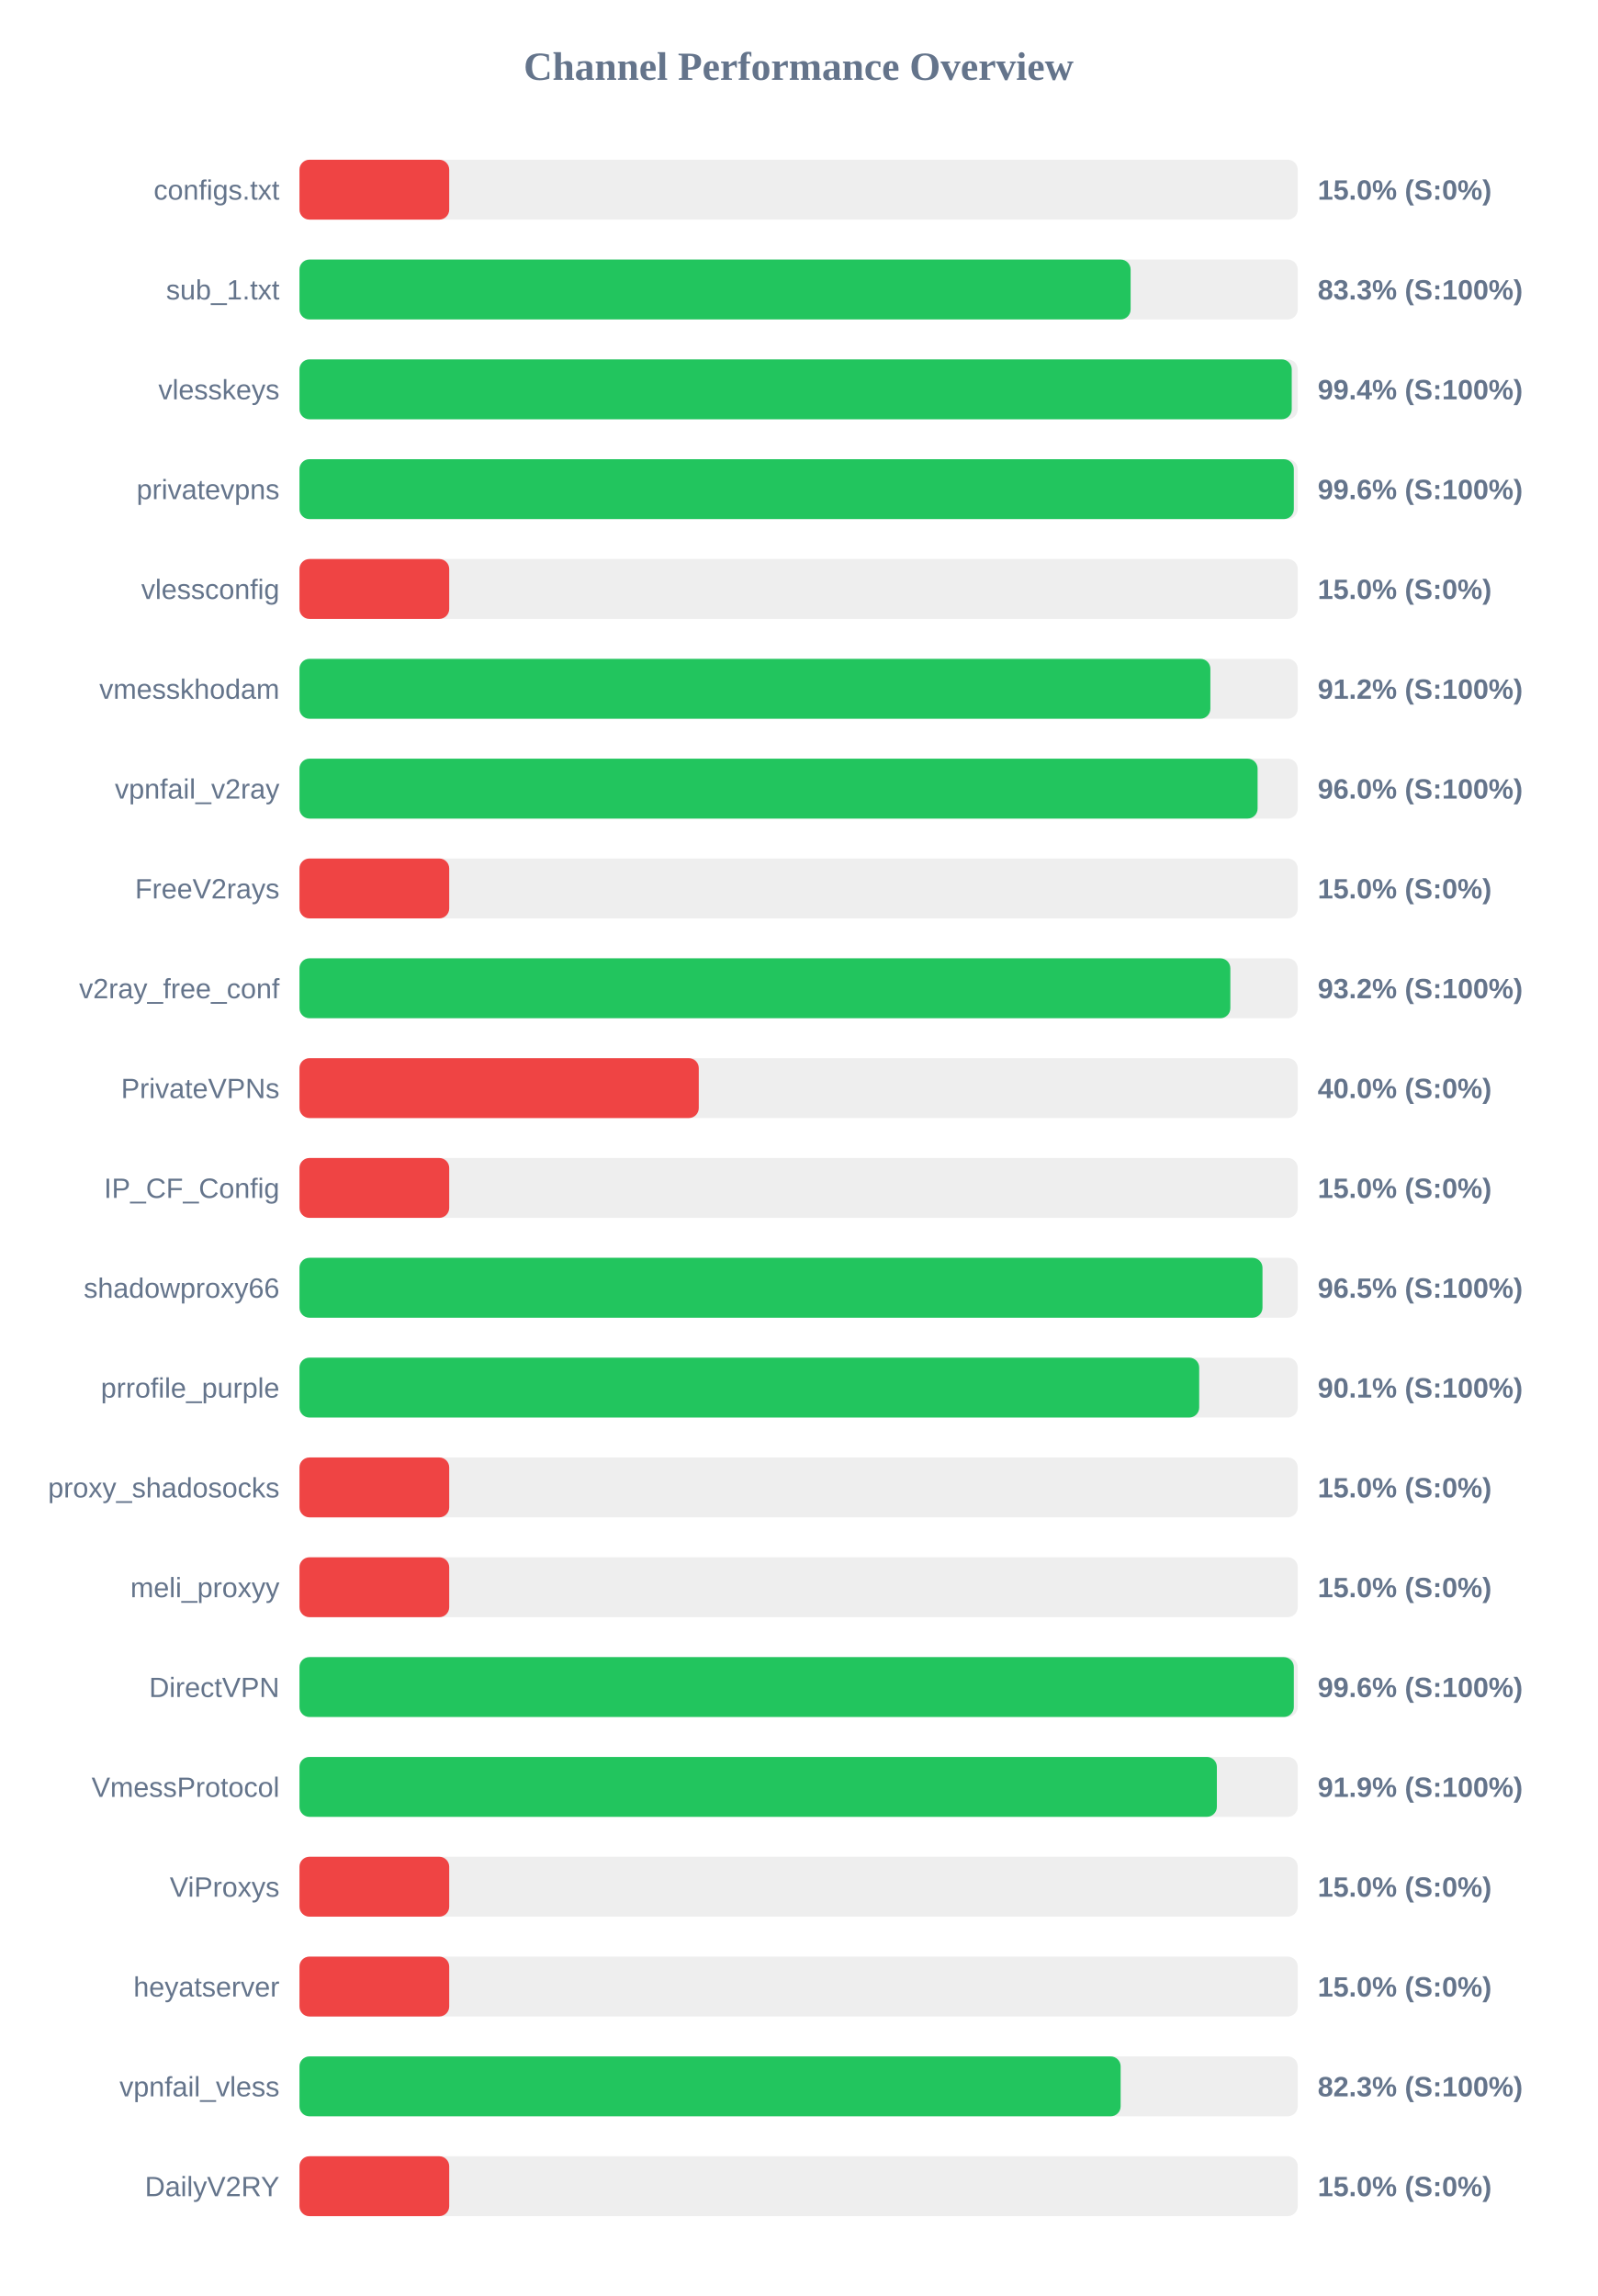
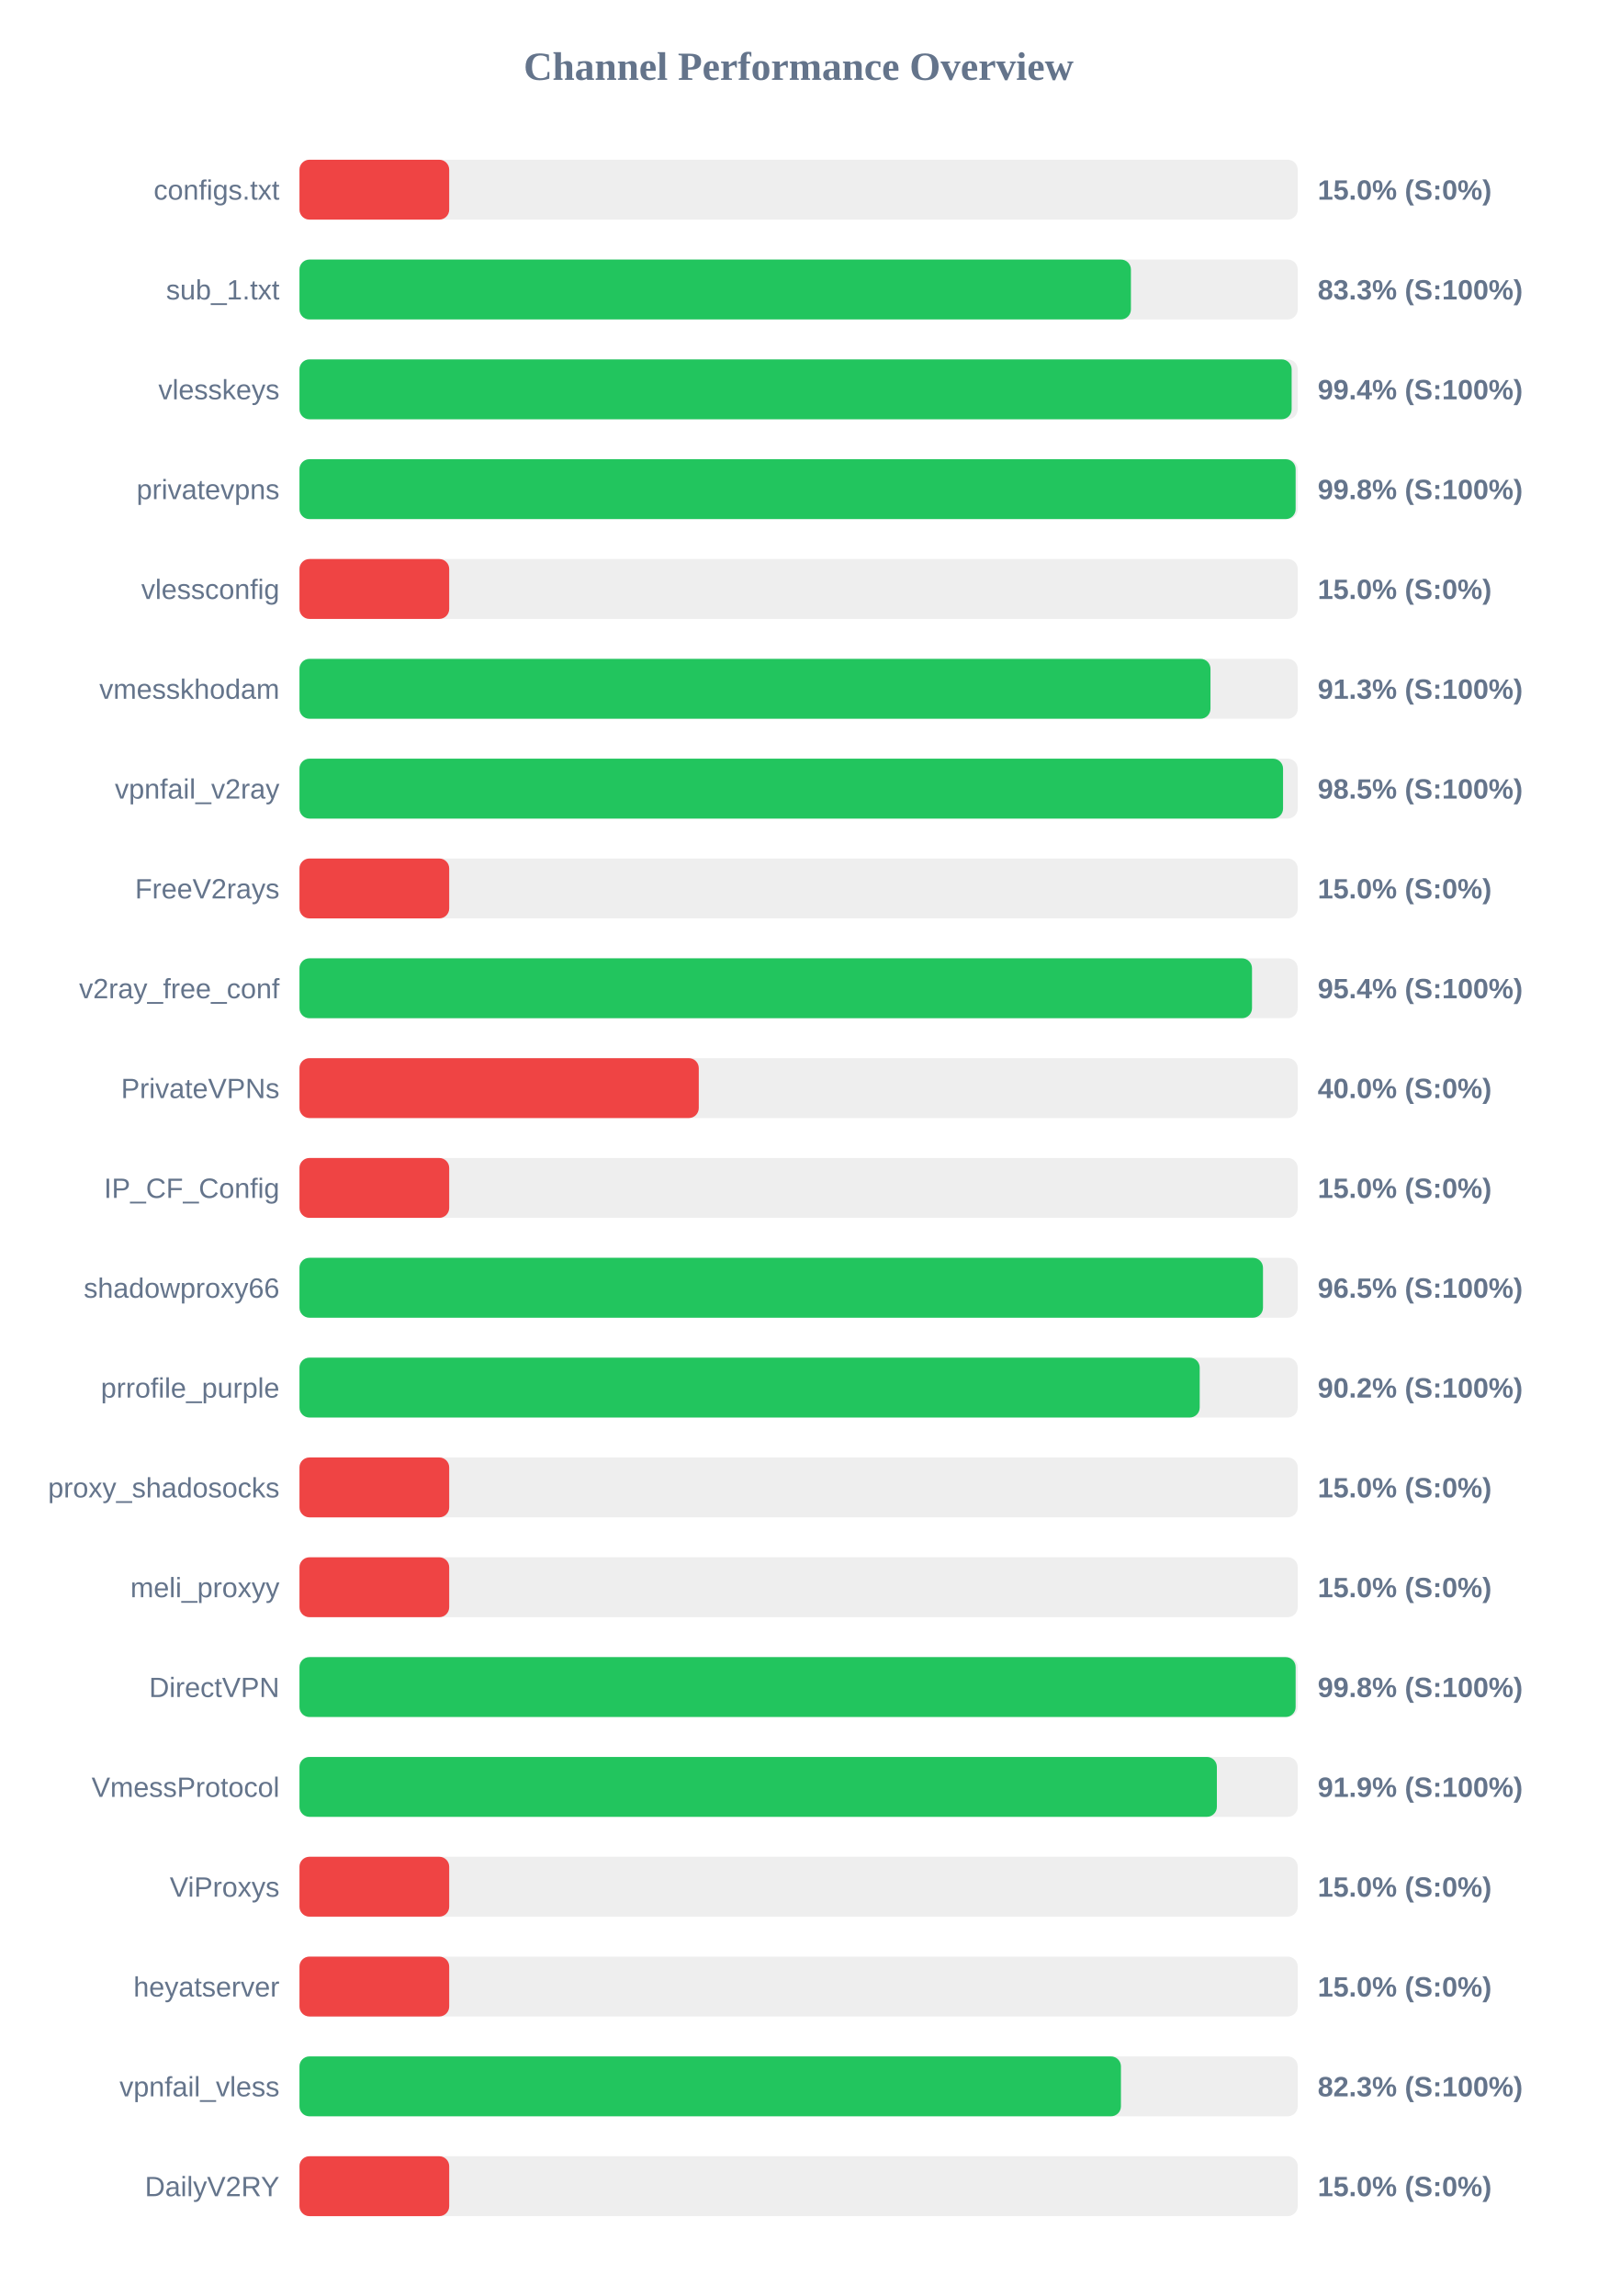
<svg xmlns="http://www.w3.org/2000/svg" width="800" height="1150" version="1.1">
  <style>
        .row { font: 14px Arial; fill: #64748b; }
        .score { font: bold 14px Arial; fill: #64748b; }
    </style>
  <text x="400" y="40" text-anchor="middle" font-size="20px" font-weight="bold" fill="#64748b">Channel Performance Overview</text>
  <rect x="150" y="80" width="500" height="30" fill="#eee" rx="5" />
  <rect x="150" y="80" width="75.0" height="30" fill="#ef4444" rx="5" />
  <text x="140" y="100" text-anchor="end" class="row">configs.txt</text>
  <text x="660" y="100" text-anchor="start" class="score">15.0% (S:0%)</text>
  <rect x="150" y="130" width="500" height="30" fill="#eee" rx="5" />
-   <rect x="150" y="130" width="416.3" height="30" fill="#22c55e" rx="5" />
+   <rect x="150" y="130" width="416.45" height="30" fill="#22c55e" rx="5" />
  <text x="140" y="150" text-anchor="end" class="row">sub_1.txt</text>
  <text x="660" y="150" text-anchor="start" class="score">83.3% (S:100%)</text>
  <rect x="150" y="180" width="500" height="30" fill="#eee" rx="5" />
-   <rect x="150" y="180" width="497.0" height="30" fill="#22c55e" rx="5" />
+   <rect x="150" y="180" width="496.95" height="30" fill="#22c55e" rx="5" />
  <text x="140" y="200" text-anchor="end" class="row">vlesskeys</text>
  <text x="660" y="200" text-anchor="start" class="score">99.4% (S:100%)</text>
  <rect x="150" y="230" width="500" height="30" fill="#eee" rx="5" />
-   <rect x="150" y="230" width="498.05" height="30" fill="#22c55e" rx="5" />
+   <rect x="150" y="230" width="498.95" height="30" fill="#22c55e" rx="5" />
  <text x="140" y="250" text-anchor="end" class="row">privatevpns</text>
-   <text x="660" y="250" text-anchor="start" class="score">99.6% (S:100%)</text>
+   <text x="660" y="250" text-anchor="start" class="score">99.8% (S:100%)</text>
  <rect x="150" y="280" width="500" height="30" fill="#eee" rx="5" />
  <rect x="150" y="280" width="75.0" height="30" fill="#ef4444" rx="5" />
  <text x="140" y="300" text-anchor="end" class="row">vlessconfig</text>
  <text x="660" y="300" text-anchor="start" class="score">15.0% (S:0%)</text>
  <rect x="150" y="330" width="500" height="30" fill="#eee" rx="5" />
-   <rect x="150" y="330" width="456.25" height="30" fill="#22c55e" rx="5" />
+   <rect x="150" y="330" width="456.3" height="30" fill="#22c55e" rx="5" />
  <text x="140" y="350" text-anchor="end" class="row">vmesskhodam</text>
-   <text x="660" y="350" text-anchor="start" class="score">91.2% (S:100%)</text>
+   <text x="660" y="350" text-anchor="start" class="score">91.3% (S:100%)</text>
  <rect x="150" y="380" width="500" height="30" fill="#eee" rx="5" />
-   <rect x="150" y="380" width="479.9" height="30" fill="#22c55e" rx="5" />
+   <rect x="150" y="380" width="492.65" height="30" fill="#22c55e" rx="5" />
  <text x="140" y="400" text-anchor="end" class="row">vpnfail_v2ray</text>
-   <text x="660" y="400" text-anchor="start" class="score">96.0% (S:100%)</text>
+   <text x="660" y="400" text-anchor="start" class="score">98.5% (S:100%)</text>
  <rect x="150" y="430" width="500" height="30" fill="#eee" rx="5" />
  <rect x="150" y="430" width="75.0" height="30" fill="#ef4444" rx="5" />
  <text x="140" y="450" text-anchor="end" class="row">FreeV2rays</text>
  <text x="660" y="450" text-anchor="start" class="score">15.0% (S:0%)</text>
  <rect x="150" y="480" width="500" height="30" fill="#eee" rx="5" />
-   <rect x="150" y="480" width="466.25" height="30" fill="#22c55e" rx="5" />
+   <rect x="150" y="480" width="477.1" height="30" fill="#22c55e" rx="5" />
  <text x="140" y="500" text-anchor="end" class="row">v2ray_free_conf</text>
-   <text x="660" y="500" text-anchor="start" class="score">93.2% (S:100%)</text>
+   <text x="660" y="500" text-anchor="start" class="score">95.4% (S:100%)</text>
  <rect x="150" y="530" width="500" height="30" fill="#eee" rx="5" />
  <rect x="150" y="530" width="200.0" height="30" fill="#ef4444" rx="5" />
  <text x="140" y="550" text-anchor="end" class="row">PrivateVPNs</text>
  <text x="660" y="550" text-anchor="start" class="score">40.0% (S:0%)</text>
  <rect x="150" y="580" width="500" height="30" fill="#eee" rx="5" />
  <rect x="150" y="580" width="75.0" height="30" fill="#ef4444" rx="5" />
  <text x="140" y="600" text-anchor="end" class="row">IP_CF_Config</text>
  <text x="660" y="600" text-anchor="start" class="score">15.0% (S:0%)</text>
  <rect x="150" y="630" width="500" height="30" fill="#eee" rx="5" />
-   <rect x="150" y="630" width="482.35" height="30" fill="#22c55e" rx="5" />
+   <rect x="150" y="630" width="482.6" height="30" fill="#22c55e" rx="5" />
  <text x="140" y="650" text-anchor="end" class="row">shadowproxy66</text>
  <text x="660" y="650" text-anchor="start" class="score">96.5% (S:100%)</text>
  <rect x="150" y="680" width="500" height="30" fill="#eee" rx="5" />
-   <rect x="150" y="680" width="450.65" height="30" fill="#22c55e" rx="5" />
+   <rect x="150" y="680" width="450.9" height="30" fill="#22c55e" rx="5" />
  <text x="140" y="700" text-anchor="end" class="row">prrofile_purple</text>
-   <text x="660" y="700" text-anchor="start" class="score">90.1% (S:100%)</text>
+   <text x="660" y="700" text-anchor="start" class="score">90.2% (S:100%)</text>
  <rect x="150" y="730" width="500" height="30" fill="#eee" rx="5" />
  <rect x="150" y="730" width="75.0" height="30" fill="#ef4444" rx="5" />
  <text x="140" y="750" text-anchor="end" class="row">proxy_shadosocks</text>
  <text x="660" y="750" text-anchor="start" class="score">15.0% (S:0%)</text>
  <rect x="150" y="780" width="500" height="30" fill="#eee" rx="5" />
  <rect x="150" y="780" width="75.0" height="30" fill="#ef4444" rx="5" />
  <text x="140" y="800" text-anchor="end" class="row">meli_proxyy</text>
  <text x="660" y="800" text-anchor="start" class="score">15.0% (S:0%)</text>
  <rect x="150" y="830" width="500" height="30" fill="#eee" rx="5" />
-   <rect x="150" y="830" width="498.05" height="30" fill="#22c55e" rx="5" />
+   <rect x="150" y="830" width="498.95" height="30" fill="#22c55e" rx="5" />
  <text x="140" y="850" text-anchor="end" class="row">DirectVPN</text>
-   <text x="660" y="850" text-anchor="start" class="score">99.6% (S:100%)</text>
+   <text x="660" y="850" text-anchor="start" class="score">99.8% (S:100%)</text>
  <rect x="150" y="880" width="500" height="30" fill="#eee" rx="5" />
  <rect x="150" y="880" width="459.5" height="30" fill="#22c55e" rx="5" />
  <text x="140" y="900" text-anchor="end" class="row">VmessProtocol</text>
  <text x="660" y="900" text-anchor="start" class="score">91.9% (S:100%)</text>
  <rect x="150" y="930" width="500" height="30" fill="#eee" rx="5" />
  <rect x="150" y="930" width="75.0" height="30" fill="#ef4444" rx="5" />
  <text x="140" y="950" text-anchor="end" class="row">ViProxys</text>
  <text x="660" y="950" text-anchor="start" class="score">15.0% (S:0%)</text>
  <rect x="150" y="980" width="500" height="30" fill="#eee" rx="5" />
  <rect x="150" y="980" width="75.0" height="30" fill="#ef4444" rx="5" />
  <text x="140" y="1000" text-anchor="end" class="row">heyatserver</text>
  <text x="660" y="1000" text-anchor="start" class="score">15.0% (S:0%)</text>
  <rect x="150" y="1030" width="500" height="30" fill="#eee" rx="5" />
-   <rect x="150" y="1030" width="411.3" height="30" fill="#22c55e" rx="5" />
+   <rect x="150" y="1030" width="411.45" height="30" fill="#22c55e" rx="5" />
  <text x="140" y="1050" text-anchor="end" class="row">vpnfail_vless</text>
  <text x="660" y="1050" text-anchor="start" class="score">82.3% (S:100%)</text>
  <rect x="150" y="1080" width="500" height="30" fill="#eee" rx="5" />
  <rect x="150" y="1080" width="75.0" height="30" fill="#ef4444" rx="5" />
  <text x="140" y="1100" text-anchor="end" class="row">DailyV2RY</text>
  <text x="660" y="1100" text-anchor="start" class="score">15.0% (S:0%)</text>
</svg>
